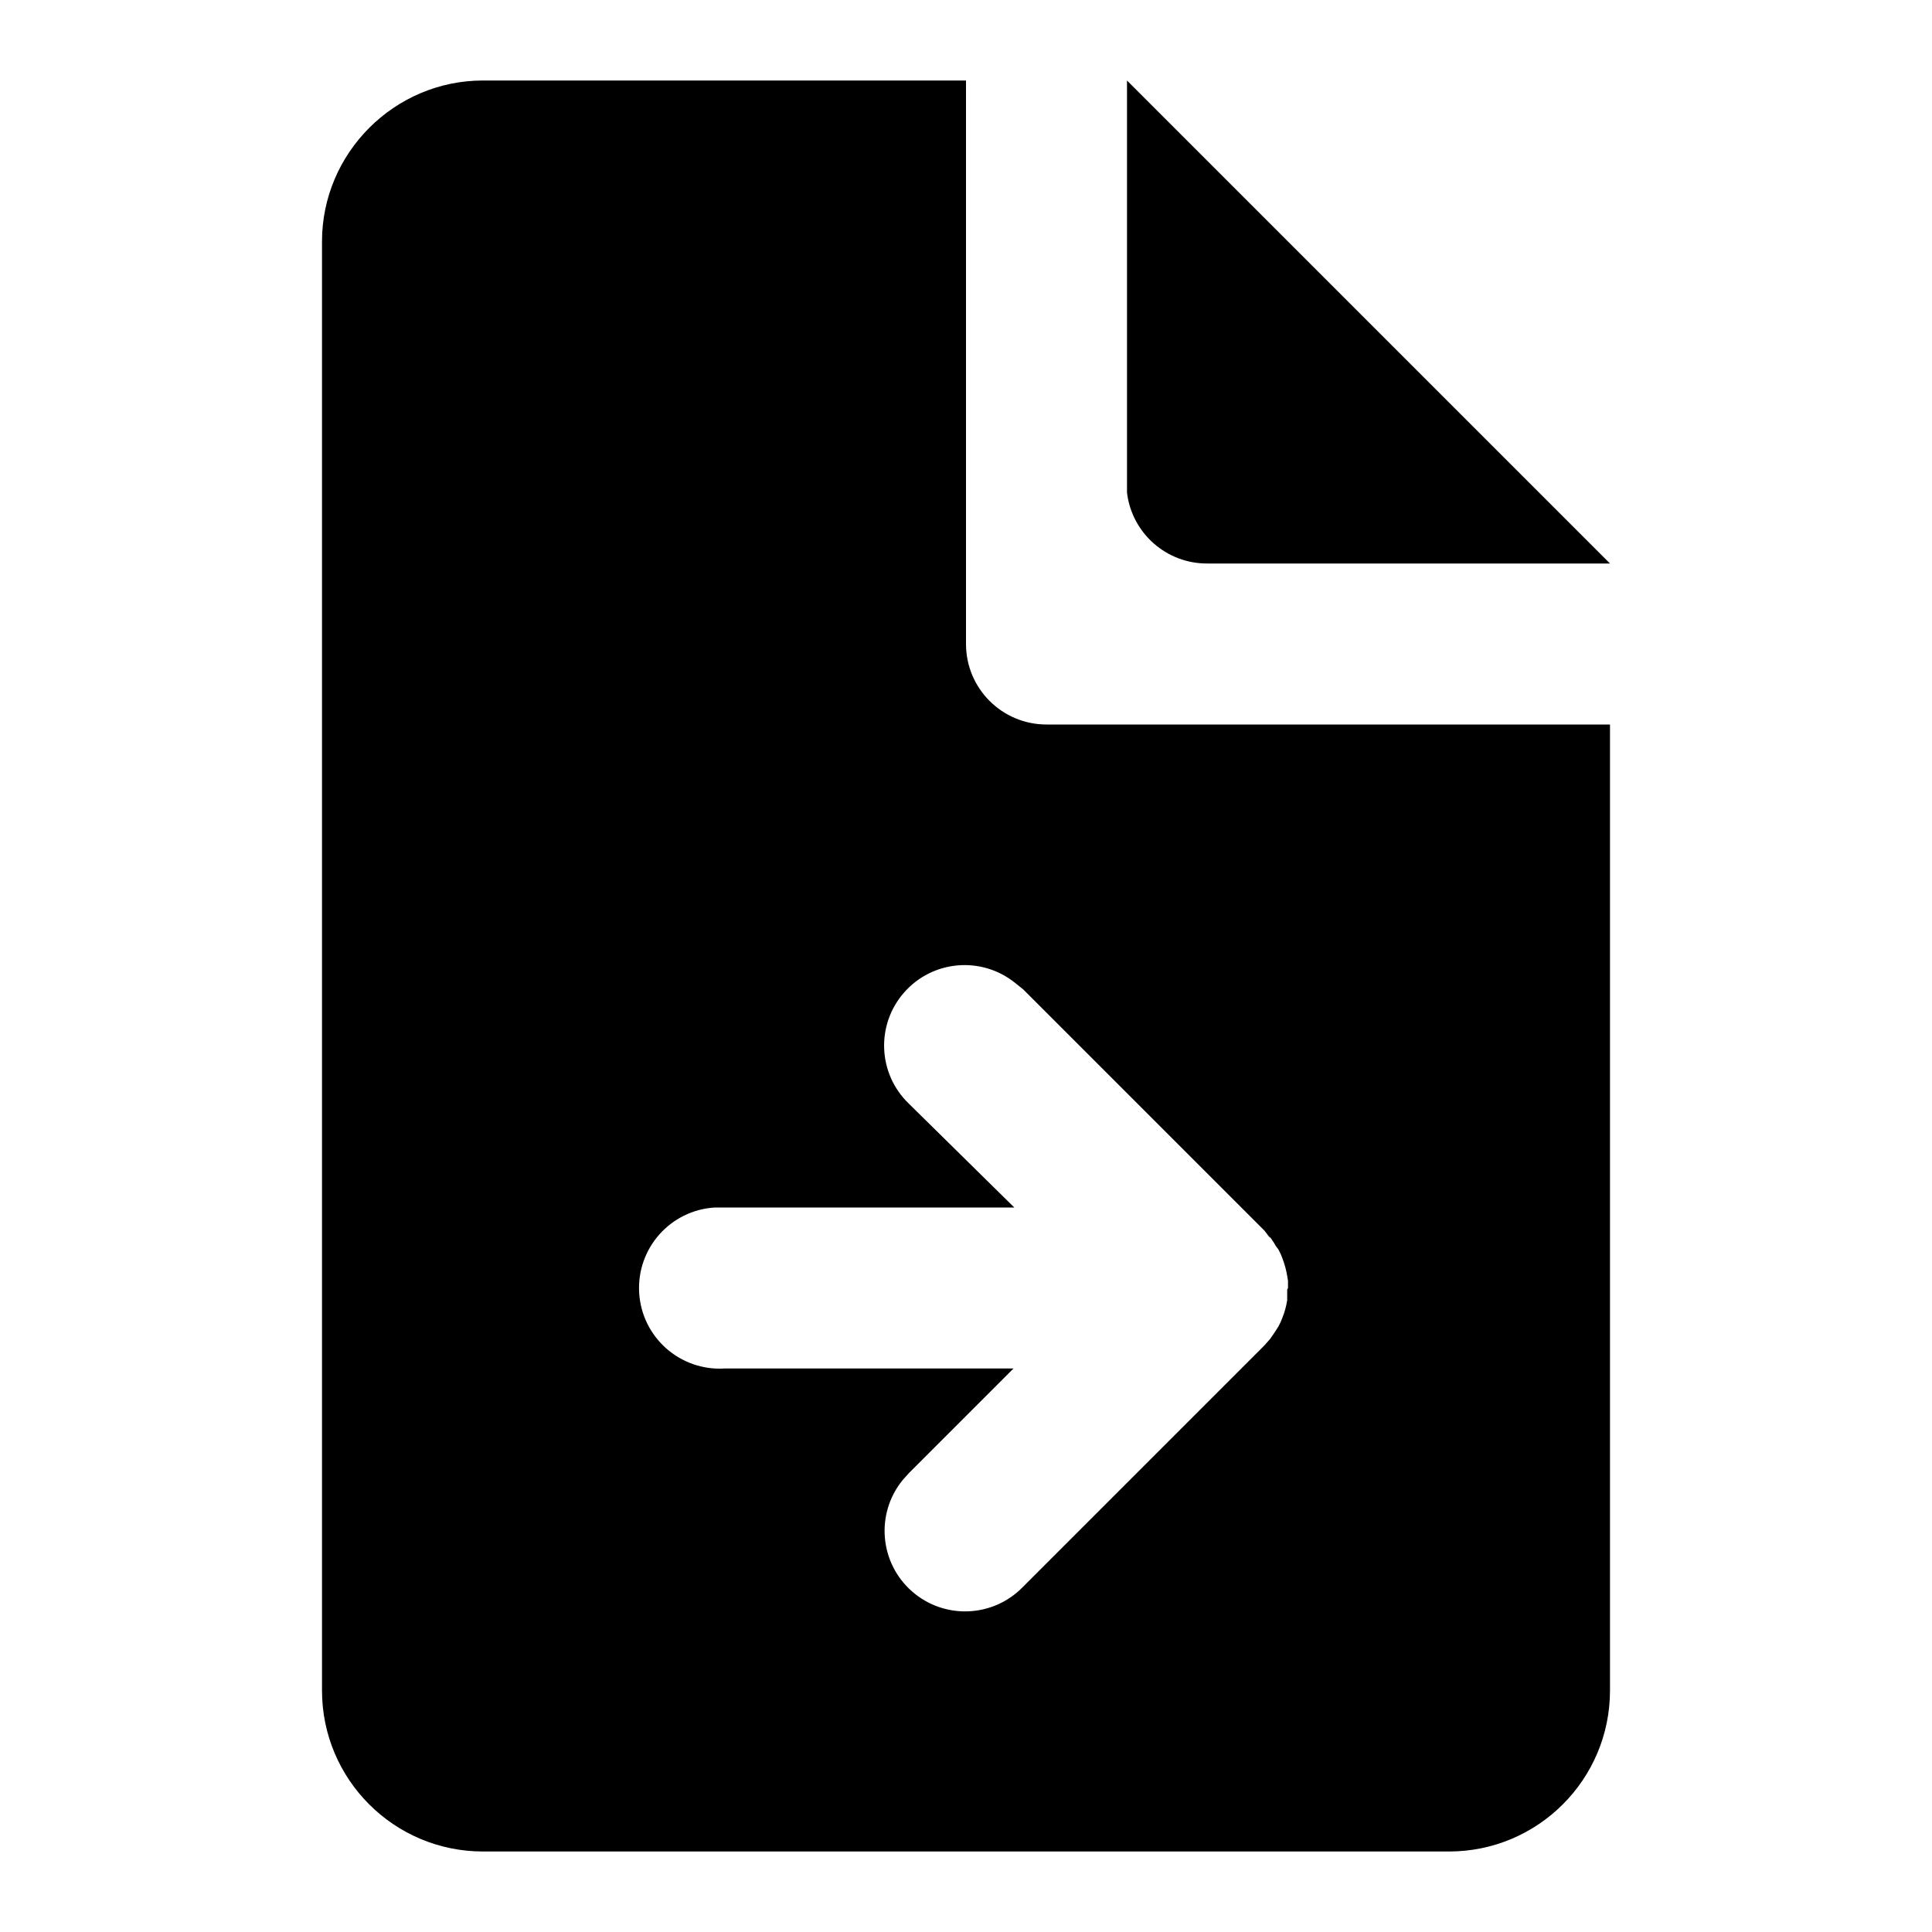
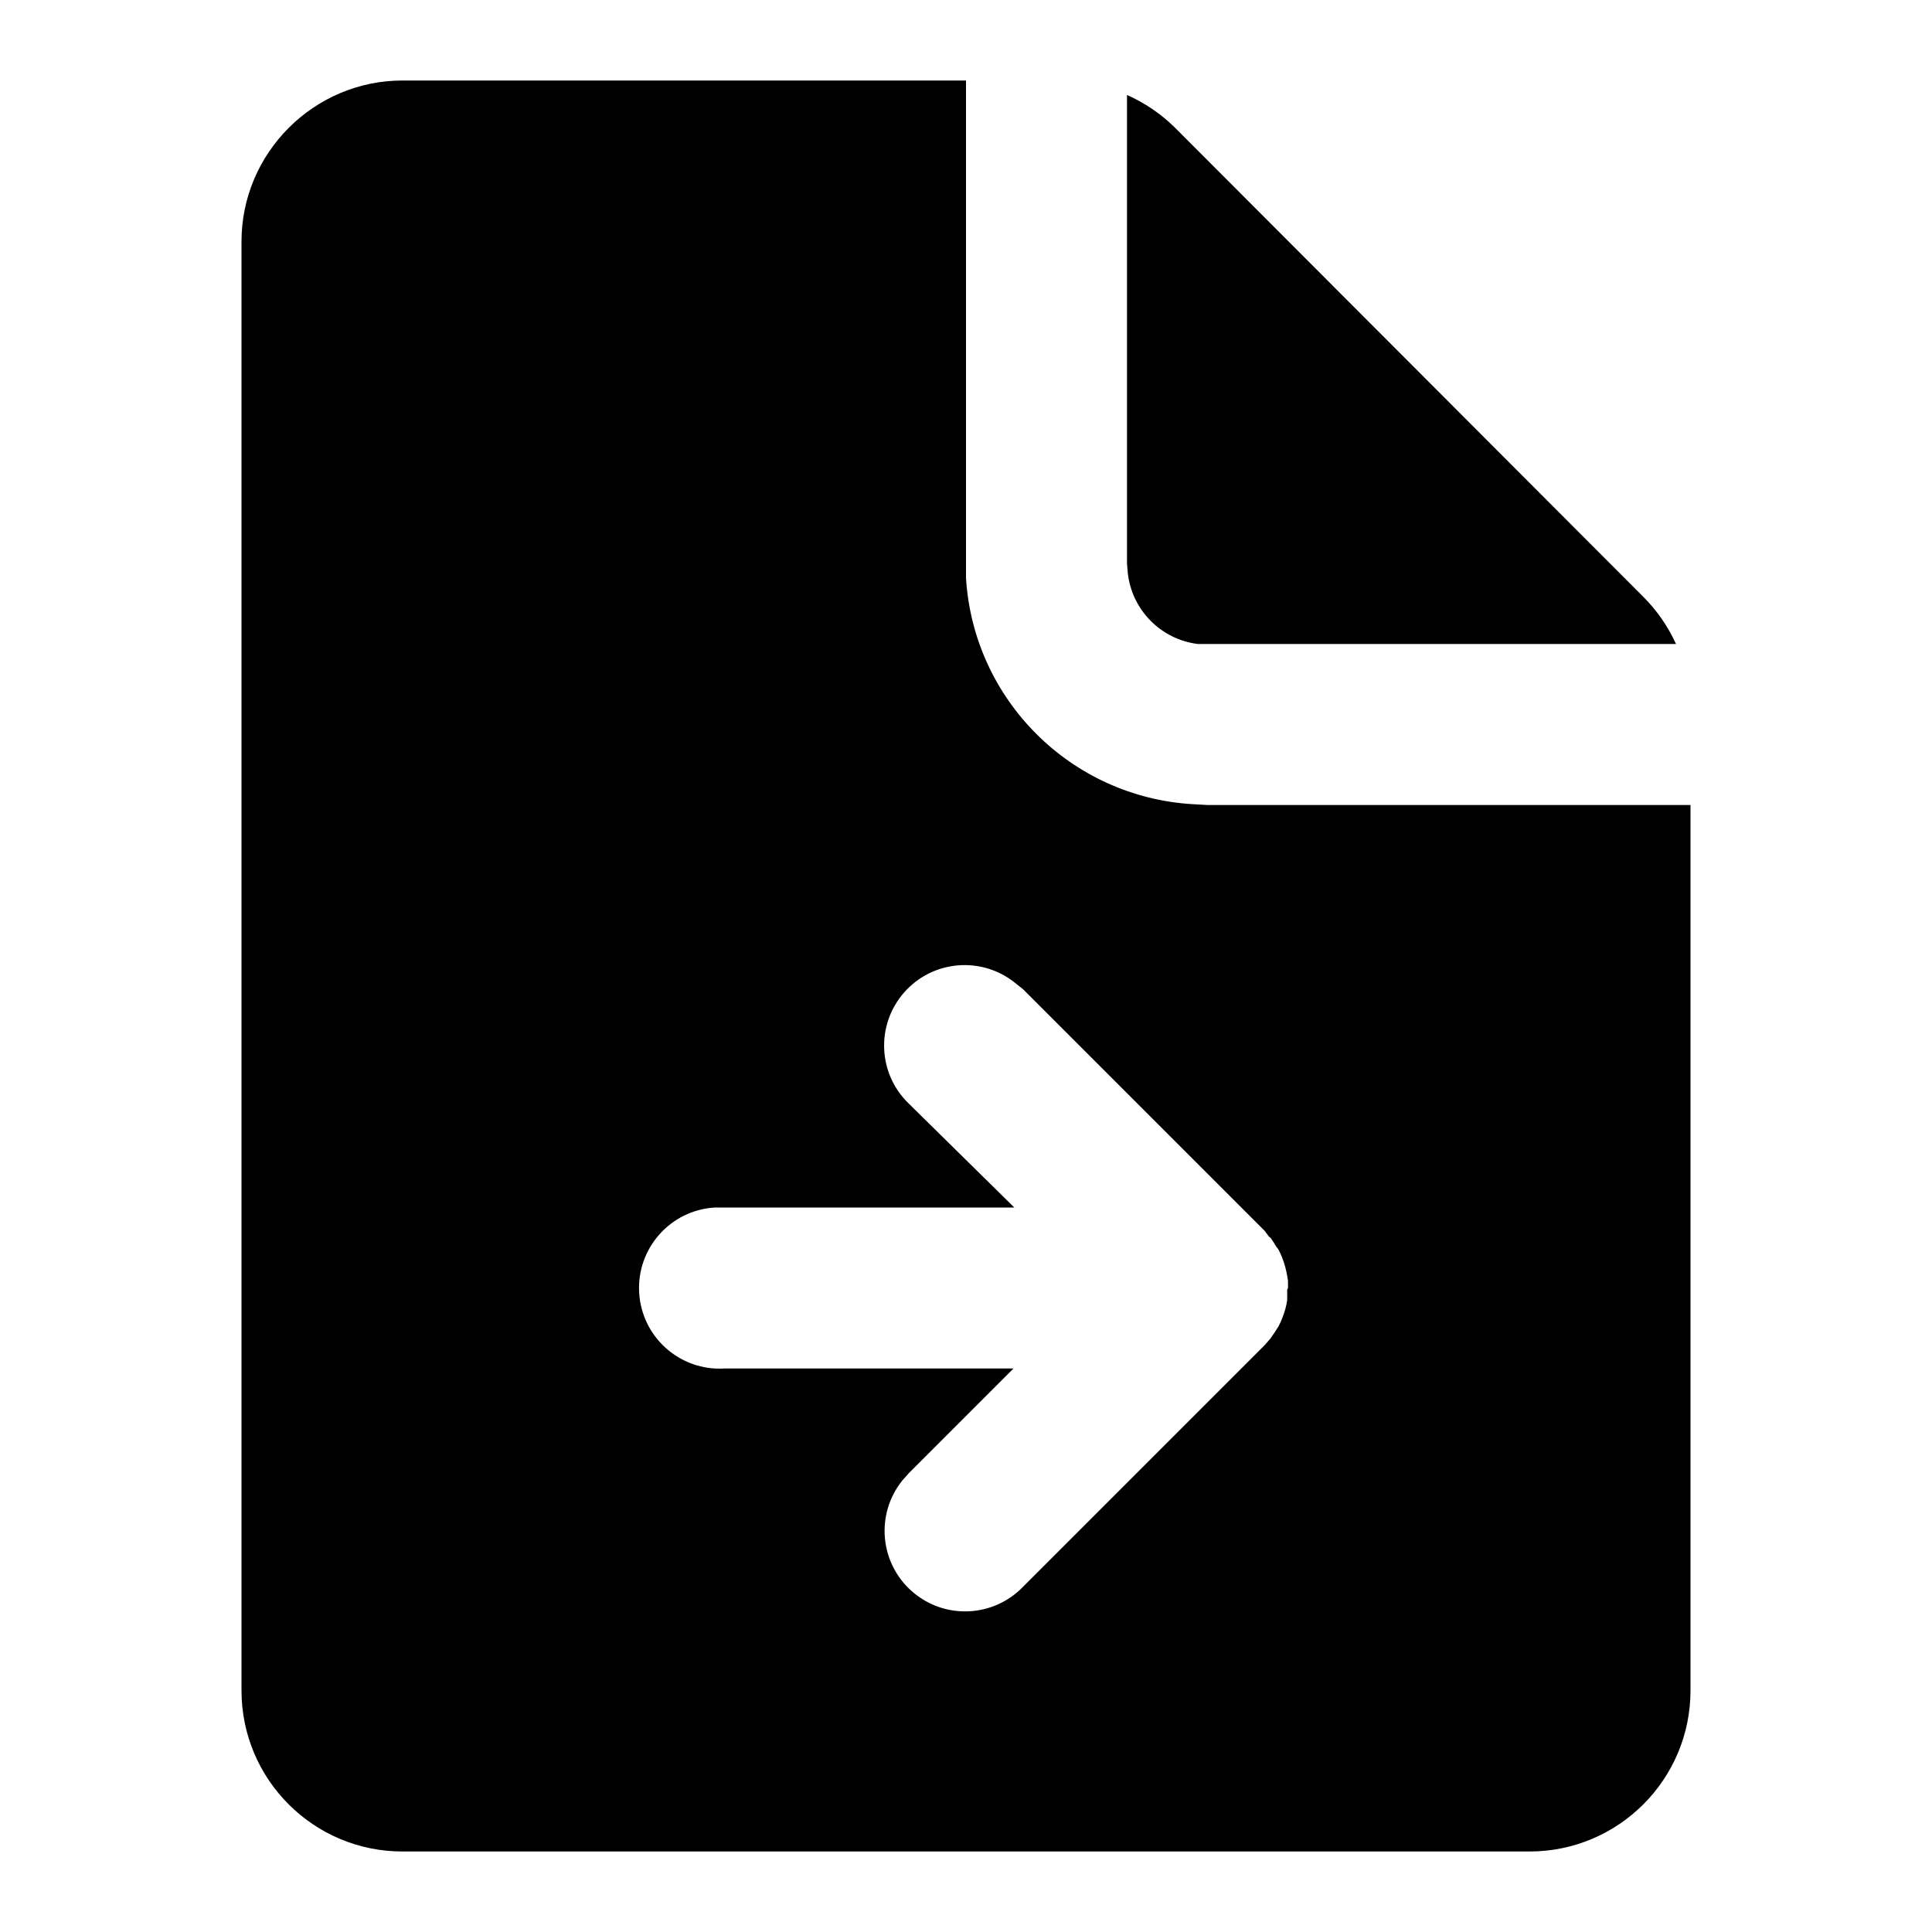
<svg xmlns="http://www.w3.org/2000/svg" width="24" height="24" viewBox="0 0 24 24">
-   <path d="M12 1v7a1 1 0 0 0 1 1h7v12a2 2 0 0 1-2 2H6a2 2 0 0 1-2-2V3c0-1.1.9-2 2-2h6zm3.78 14.38-.01-.02v.01l-.06-.08-3-3-.1-.08a1 1 0 0 0-1.32 1.5L12.6 15H8.88A1 1 0 0 0 9 17h3.59l-1.3 1.3-.08.09a1 1 0 0 0 1.5 1.32l3-3 .07-.08a3 3 0 0 0 .1-.15l.03-.06.02-.05a.95.95 0 0 0 .06-.22v-.13L16 16v-.09l-.01-.06a1.1 1.1 0 0 0-.06-.22l-.02-.05a1.04 1.04 0 0 0-.03-.06l-.03-.04a1.03 1.03 0 0 0-.05-.08l-.02-.03zM14 1l6 6h-5a1 1 0 0 1-1-.88V1z" />
+   <path d="M12 1v6.18a3 3 0 0 0 2.82 2.81L15 10h6v11a2 2 0 0 1-2 2H5a2 2 0 0 1-2-2V3c0-1.1.9-2 2-2h7zm3.78 14.38-.01-.02v.01l-.06-.08-3-3-.1-.08a1 1 0 0 0-1.32 1.5L12.6 15H8.88A1 1 0 0 0 9 17h3.59l-1.3 1.3-.08.09a1 1 0 0 0 1.5 1.32l3-3 .07-.08a3 3 0 0 0 .1-.15l.03-.06.02-.05a.95.95 0 0 0 .06-.22v-.13L16 16v-.09l-.01-.06a1.1 1.1 0 0 0-.06-.22l-.02-.05a1.04 1.04 0 0 0-.03-.06l-.03-.04a1.03 1.03 0 0 0-.05-.08l-.02-.03zM14 1.18a2 2 0 0 1 .59.4l5.82 5.83a2 2 0 0 1 .41.59h-5.94a1 1 0 0 1-.87-.88L14 7V1.18z" />
</svg>
